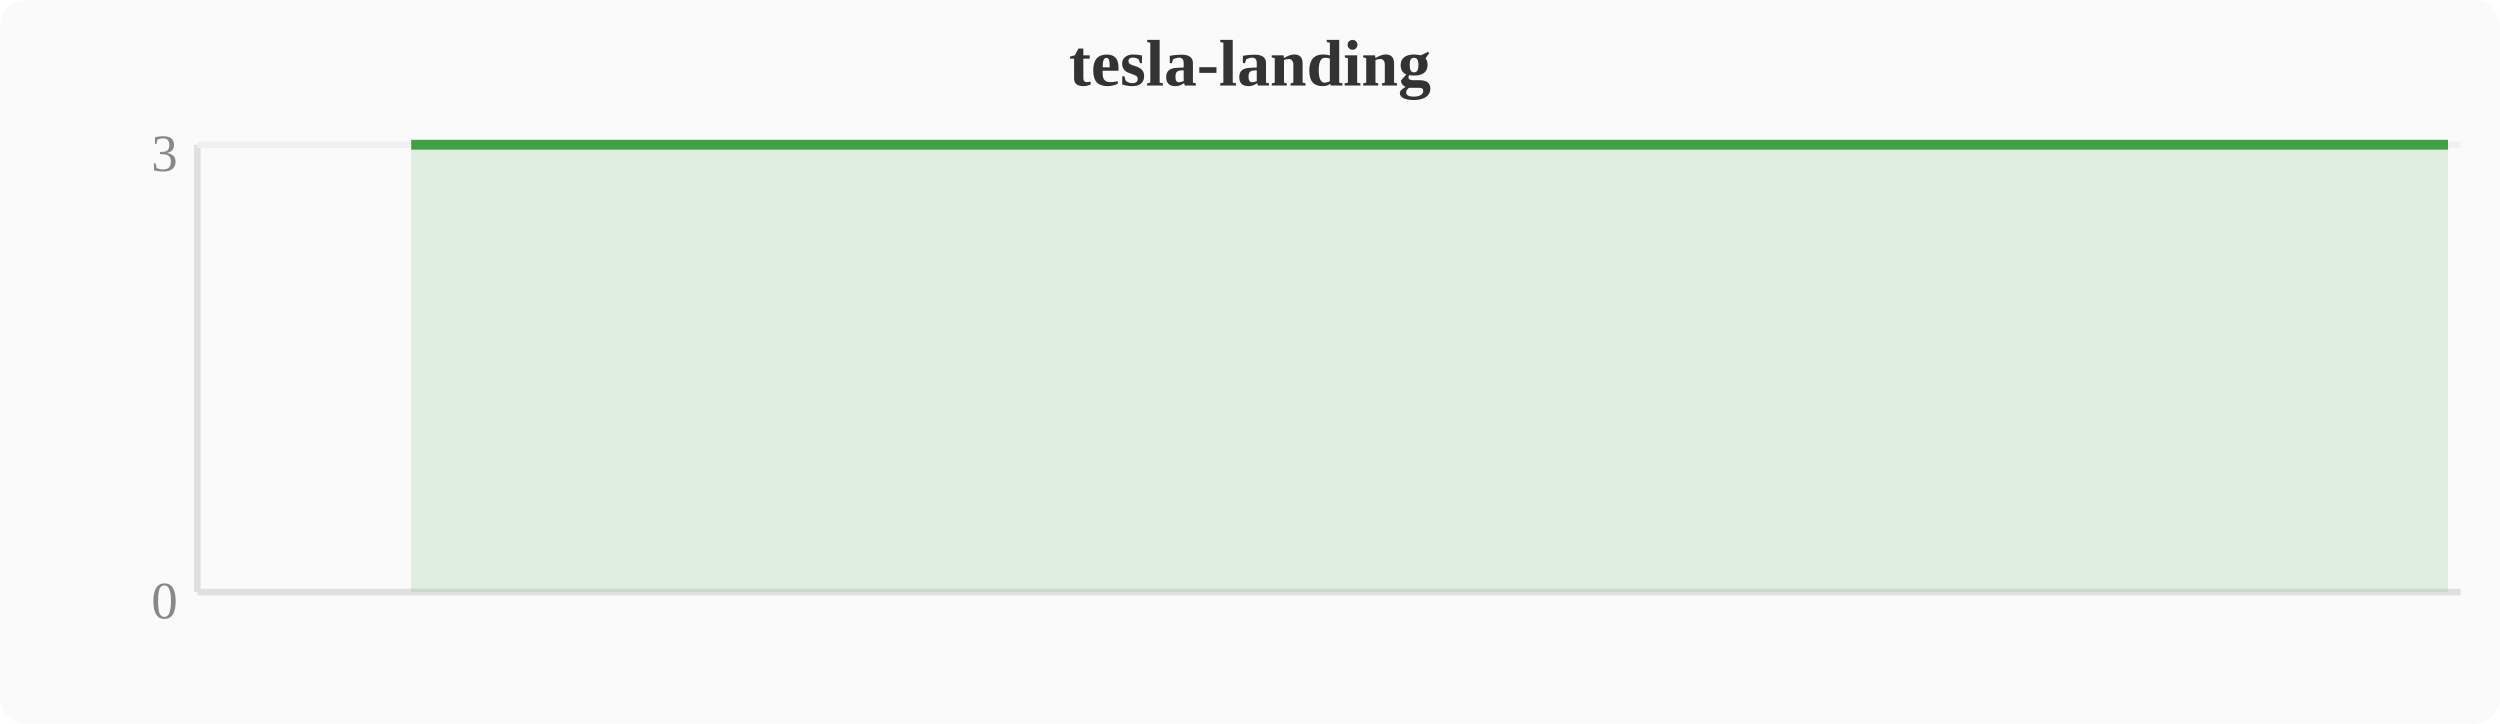
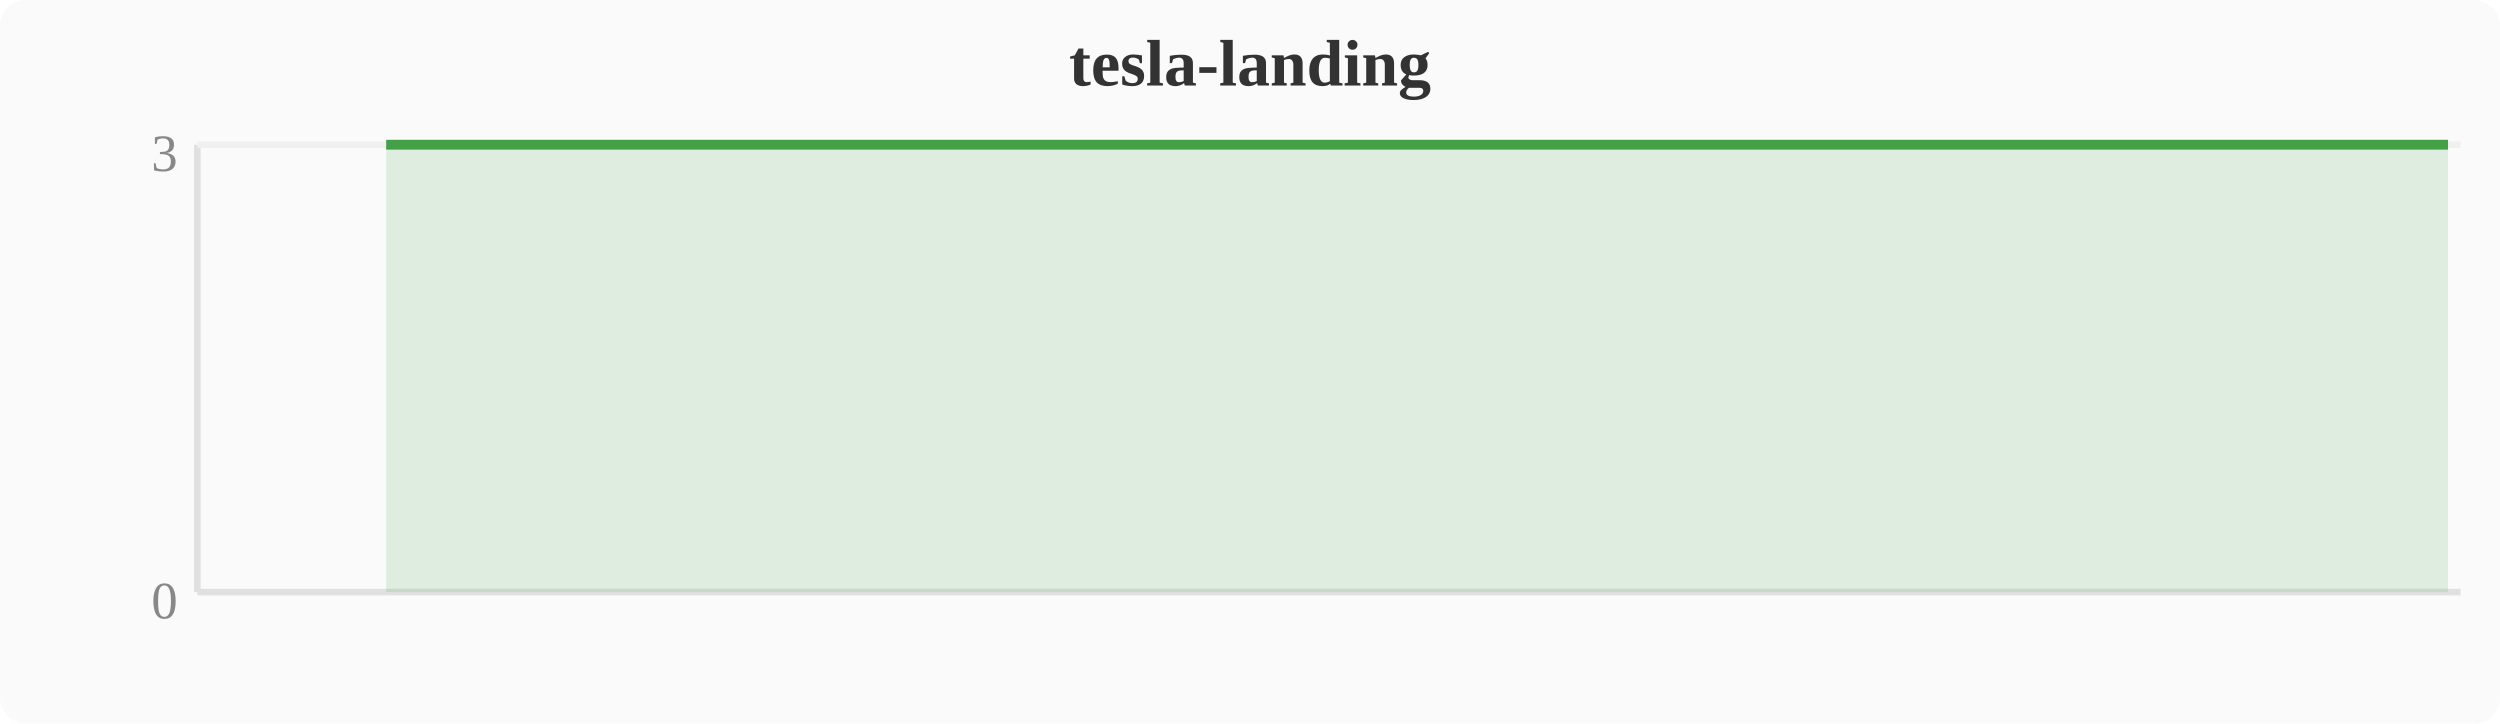
<svg xmlns="http://www.w3.org/2000/svg" width="380" height="110" viewBox="0 0 380 110">
  <rect width="380" height="110" fill="#fafafa" rx="4" />
  <text x="190" y="13" text-anchor="middle" font-size="10" font-weight="bold" fill="#333">tesla-landing</text>
  <line x1="30" y1="22" x2="30" y2="90" stroke="#e0e0e0" stroke-width="1" />
  <line x1="30" y1="90" x2="374" y2="90" stroke="#e0e0e0" stroke-width="1" />
  <line x1="30" y1="22" x2="374" y2="22" stroke="#f0f0f0" stroke-width="1" />
  <text x="27" y="94" text-anchor="end" font-size="8" fill="#888">0</text>
  <text x="27" y="26" text-anchor="end" font-size="8" fill="#888">3</text>
-   <polygon points="62.5,22.0 66.3,22.0 70.1,22.0 74.0,22.0 77.8,22.0 81.6,22.0 85.4,22.0 89.2,22.0 93.1,22.0 96.9,22.0 100.7,22.0 104.5,22.0 108.4,22.0 112.2,22.0 116.0,22.0 119.8,22.0 123.6,22.0 127.5,22.0 131.3,22.0 135.1,22.0 138.9,22.0 142.8,22.0 146.6,22.0 150.4,22.0 154.2,22.0 158.0,22.0 161.9,22.0 165.7,22.0 169.5,22.0 173.3,22.0 177.2,22.0 181.0,22.0 184.8,22.0 188.6,22.0 192.4,22.0 196.3,22.0 200.1,22.0 203.9,22.0 207.7,22.0 211.6,22.0 215.4,22.0 219.2,22.0 223.0,22.0 226.8,22.0 230.7,22.0 234.5,22.0 238.3,22.0 242.1,22.0 246.0,22.0 249.8,22.0 253.6,22.0 257.4,22.0 261.2,22.0 265.1,22.0 268.9,22.0 272.7,22.0 276.5,22.0 280.4,22.0 284.2,22.0 288.0,22.0 291.8,22.0 295.6,22.0 299.5,22.0 303.3,22.0 307.1,22.0 310.9,22.0 314.8,22.0 318.6,22.0 322.4,22.0 326.2,22.0 330.0,22.0 333.9,22.0 337.7,22.0 341.5,22.0 345.3,22.0 349.2,22.0 353.0,22.0 356.8,22.0 360.6,22.0 364.4,22.0 368.3,22.0 372.1,22.0 372.1,90 62.5,90" fill="#43a047" opacity="0.15" />
-   <polyline points="62.5,22.0 66.3,22.0 70.1,22.0 74.0,22.0 77.8,22.0 81.6,22.0 85.4,22.0 89.2,22.0 93.1,22.0 96.9,22.0 100.7,22.0 104.5,22.0 108.4,22.0 112.2,22.0 116.0,22.0 119.8,22.0 123.6,22.0 127.5,22.0 131.3,22.0 135.1,22.0 138.9,22.0 142.8,22.0 146.6,22.0 150.4,22.0 154.2,22.0 158.0,22.0 161.9,22.0 165.7,22.0 169.5,22.0 173.3,22.0 177.2,22.0 181.0,22.0 184.8,22.0 188.6,22.0 192.4,22.0 196.3,22.0 200.1,22.0 203.9,22.0 207.7,22.0 211.6,22.0 215.4,22.0 219.2,22.0 223.0,22.0 226.8,22.0 230.7,22.0 234.5,22.0 238.3,22.0 242.1,22.0 246.0,22.0 249.8,22.0 253.6,22.0 257.4,22.0 261.2,22.0 265.1,22.0 268.9,22.0 272.7,22.0 276.5,22.0 280.4,22.0 284.2,22.0 288.0,22.0 291.8,22.0 295.6,22.0 299.5,22.0 303.3,22.0 307.1,22.0 310.9,22.0 314.8,22.0 318.6,22.0 322.4,22.0 326.2,22.0 330.0,22.0 333.9,22.0 337.7,22.0 341.5,22.0 345.3,22.0 349.2,22.0 353.0,22.0 356.8,22.0 360.6,22.0 364.4,22.0 368.3,22.0 372.1,22.0" fill="none" stroke="#43a047" stroke-width="1.5" stroke-linejoin="round" />
+   <polygon points="58.7,22.0 62.5,22.0 66.3,22.0 70.1,22.0 74.0,22.0 77.8,22.0 81.6,22.0 85.4,22.0 89.2,22.0 93.1,22.0 96.9,22.0 100.7,22.0 104.5,22.0 108.4,22.0 112.2,22.0 116.0,22.0 119.8,22.0 123.6,22.0 127.5,22.0 131.3,22.0 135.1,22.0 138.9,22.0 142.8,22.0 146.6,22.0 150.4,22.0 154.2,22.0 158.0,22.0 161.9,22.0 165.7,22.0 169.5,22.0 173.3,22.0 177.2,22.0 181.0,22.0 184.8,22.0 188.6,22.0 192.4,22.0 196.3,22.0 200.1,22.0 203.9,22.0 207.7,22.0 211.6,22.0 215.4,22.0 219.2,22.0 223.0,22.0 226.8,22.0 230.7,22.0 234.5,22.0 238.3,22.0 242.1,22.0 246.0,22.0 249.8,22.0 253.6,22.0 257.4,22.0 261.2,22.0 265.1,22.0 268.9,22.0 272.7,22.0 276.5,22.0 280.4,22.0 284.2,22.0 288.0,22.0 291.8,22.0 295.6,22.0 299.5,22.0 303.3,22.0 307.1,22.0 310.9,22.0 314.8,22.0 318.6,22.0 322.4,22.0 326.2,22.0 330.0,22.0 333.9,22.0 337.7,22.0 341.5,22.0 345.3,22.0 349.2,22.0 353.0,22.0 356.8,22.0 360.6,22.0 364.4,22.0 368.3,22.0 372.1,22.0 372.1,90 58.7,90" fill="#43a047" opacity="0.15" />
+   <polyline points="58.7,22.0 62.5,22.0 66.3,22.0 70.1,22.0 74.0,22.0 77.8,22.0 81.6,22.0 85.4,22.0 89.2,22.0 93.1,22.0 96.9,22.0 100.7,22.0 104.5,22.0 108.4,22.0 112.2,22.0 116.0,22.0 119.8,22.0 123.6,22.0 127.5,22.0 131.3,22.0 135.1,22.0 138.9,22.0 142.8,22.0 146.6,22.0 150.4,22.0 154.2,22.0 158.0,22.0 161.9,22.0 165.7,22.0 169.5,22.0 173.3,22.0 177.2,22.0 181.0,22.0 184.8,22.0 188.6,22.0 192.4,22.0 196.3,22.0 200.1,22.0 203.9,22.0 207.7,22.0 211.6,22.0 215.4,22.0 219.2,22.0 223.0,22.0 226.8,22.0 230.7,22.0 234.5,22.0 238.3,22.0 242.1,22.0 246.0,22.0 249.8,22.0 253.6,22.0 257.4,22.0 261.2,22.0 265.1,22.0 268.9,22.0 272.7,22.0 276.5,22.0 280.4,22.0 284.2,22.0 288.0,22.0 291.8,22.0 295.6,22.0 299.5,22.0 303.3,22.0 307.1,22.0 310.9,22.0 314.8,22.0 318.6,22.0 322.4,22.0 326.2,22.0 330.0,22.0 333.9,22.0 337.7,22.0 341.5,22.0 345.3,22.0 349.2,22.0 353.0,22.0 356.8,22.0 360.6,22.0 364.4,22.0 368.3,22.0 372.1,22.0" fill="none" stroke="#43a047" stroke-width="1.5" stroke-linejoin="round" />
</svg>
